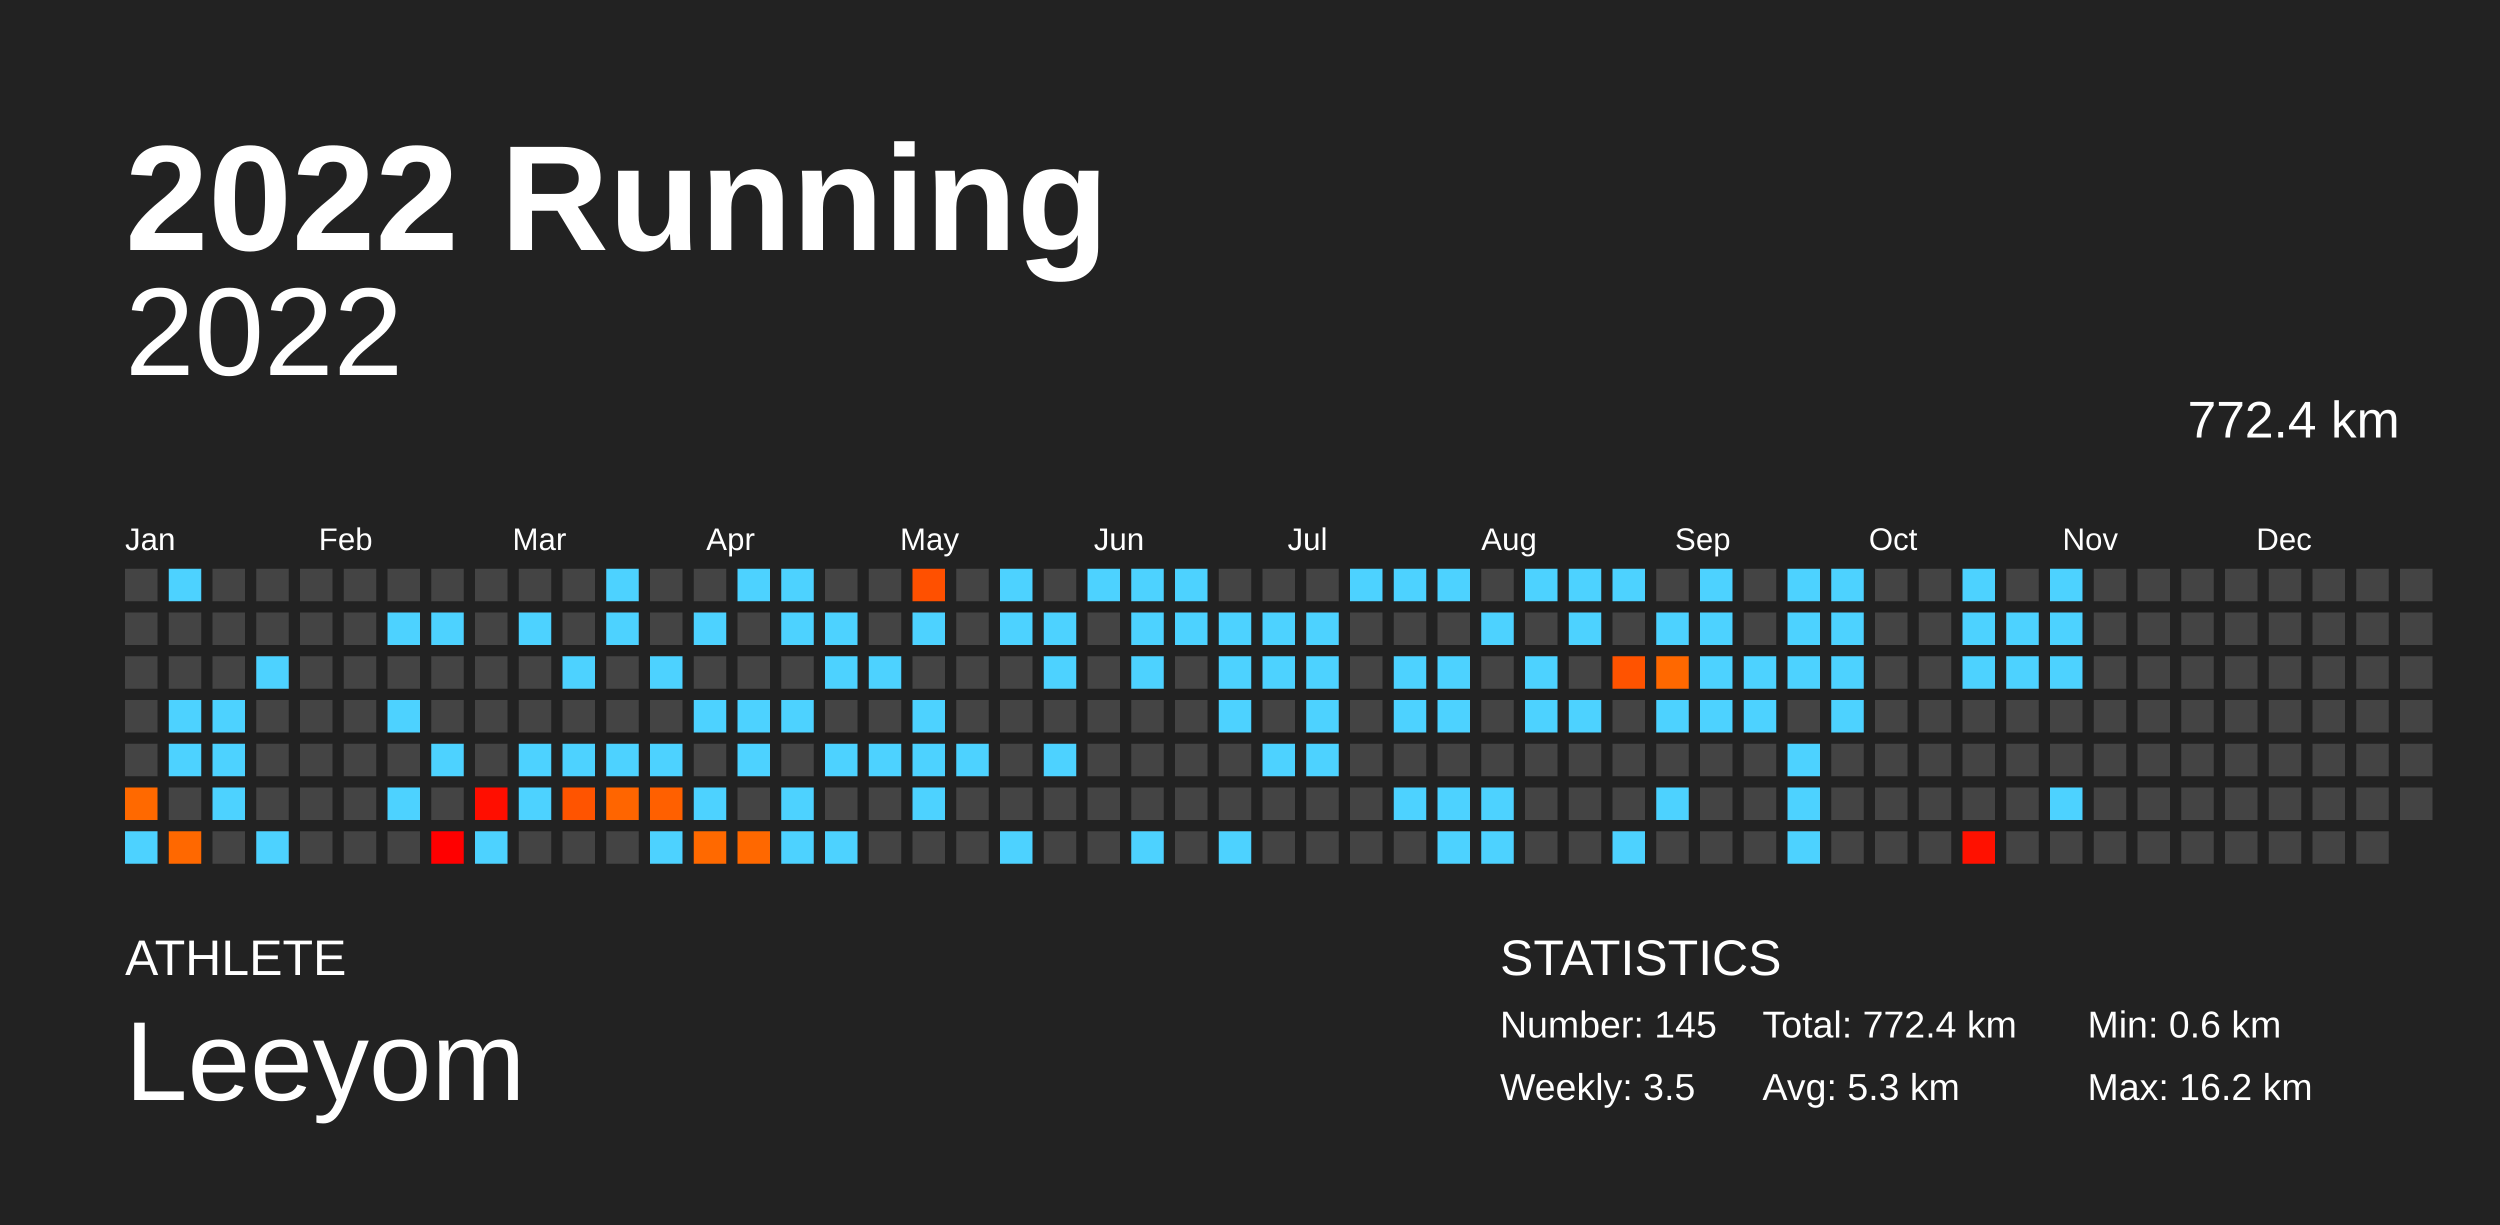
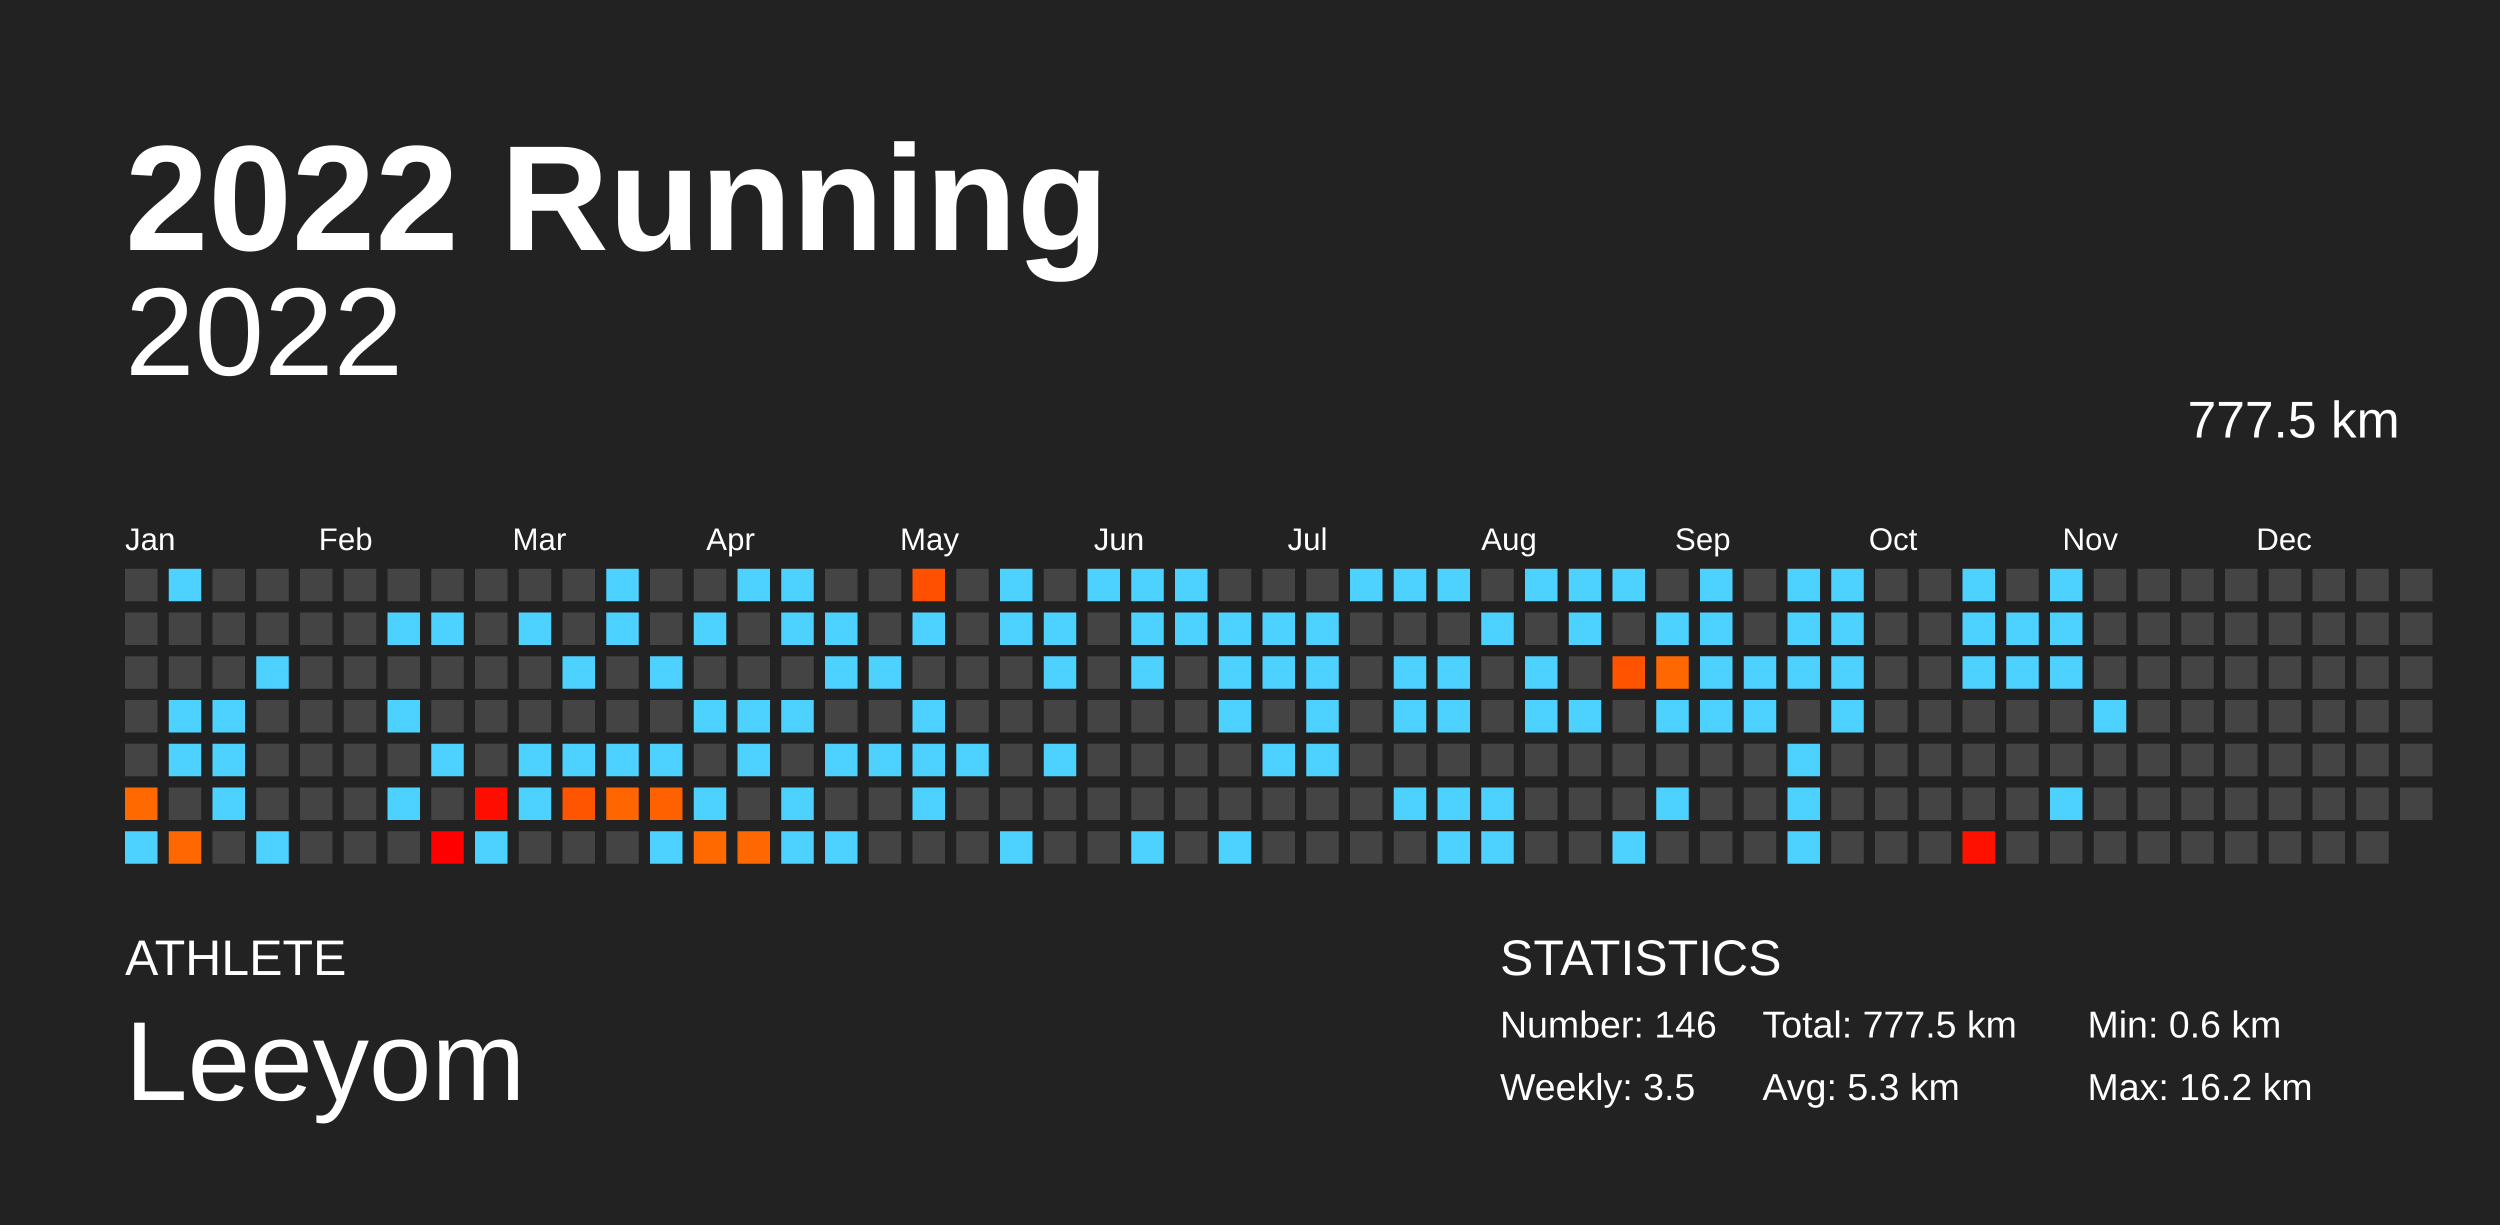
<svg xmlns="http://www.w3.org/2000/svg" baseProfile="full" height="98mm" version="1.1" viewBox="0,0,200,98" width="200mm">
  <defs />
  <rect fill="#222222" height="98" width="200" x="0" y="0" />
  <text fill="#FFFFFF" style="font-size:12px; font-family:Arial; font-weight:bold;" x="10" y="20">2022 Running</text>
  <text fill="#FFFFFF" style="font-size:4px; font-family:Arial" x="10" y="78">ATHLETE</text>
  <text fill="#FFFFFF" style="font-size:9px; font-family:Arial" x="10" y="88">Leeyom</text>
  <text fill="#FFFFFF" style="font-size:4px; font-family:Arial" x="120" y="78">STATISTICS</text>
-   <text fill="#FFFFFF" style="font-size:3px; font-family:Arial" x="120" y="83">Number: 145</text>
+   <text fill="#FFFFFF" style="font-size:3px; font-family:Arial" x="120" y="83">Number: 146</text>
  <text fill="#FFFFFF" style="font-size:3px; font-family:Arial" x="120" y="88">Weekly: 3.5</text>
-   <text fill="#FFFFFF" style="font-size:3px; font-family:Arial" x="141" y="83">Total: 772.4 km</text>
+   <text fill="#FFFFFF" style="font-size:3px; font-family:Arial" x="141" y="83">Total: 777.5 km</text>
  <text fill="#FFFFFF" style="font-size:3px; font-family:Arial" x="141" y="88">Avg: 5.3 km</text>
  <text fill="#FFFFFF" style="font-size:3px; font-family:Arial" x="167" y="83">Min: 0.6 km</text>
  <text fill="#FFFFFF" style="font-size:3px; font-family:Arial" x="167" y="88">Max: 16.2 km</text>
  <text alignment-baseline="hanging" fill="#FFFFFF" style="font-size:10.0px; font-family:Arial;" x="10" y="30">2022</text>
-   <text alignment-baseline="hanging" fill="#FFFFFF" style="font-size:4.125px; font-family:Arial;" x="175" y="35">772.4 km</text>
+   <text alignment-baseline="hanging" fill="#FFFFFF" style="font-size:4.125px; font-family:Arial;" x="175" y="35">777.5 km</text>
  <text fill="#FFFFFF" style="font-size:2.5px; font-family:Arial" x="10.0" y="44">Jan</text>
  <text fill="#FFFFFF" style="font-size:2.5px; font-family:Arial" x="25.5" y="44">Feb</text>
  <text fill="#FFFFFF" style="font-size:2.5px; font-family:Arial" x="41.0" y="44">Mar</text>
  <text fill="#FFFFFF" style="font-size:2.5px; font-family:Arial" x="56.5" y="44">Apr</text>
  <text fill="#FFFFFF" style="font-size:2.5px; font-family:Arial" x="72.0" y="44">May</text>
  <text fill="#FFFFFF" style="font-size:2.5px; font-family:Arial" x="87.5" y="44">Jun</text>
  <text fill="#FFFFFF" style="font-size:2.5px; font-family:Arial" x="103.0" y="44">Jul</text>
  <text fill="#FFFFFF" style="font-size:2.5px; font-family:Arial" x="118.5" y="44">Aug</text>
  <text fill="#FFFFFF" style="font-size:2.5px; font-family:Arial" x="134.0" y="44">Sep</text>
  <text fill="#FFFFFF" style="font-size:2.5px; font-family:Arial" x="149.5" y="44">Oct</text>
  <text fill="#FFFFFF" style="font-size:2.5px; font-family:Arial" x="165.0" y="44">Nov</text>
  <text fill="#FFFFFF" style="font-size:2.5px; font-family:Arial" x="180.5" y="44">Dec</text>
  <rect fill="#444444" height="2.6" width="2.6" x="10.0" y="45.5" />
  <rect fill="#444444" height="2.6" width="2.6" x="10.0" y="49.0" />
  <rect fill="#444444" height="2.6" width="2.6" x="10.0" y="52.5" />
  <rect fill="#444444" height="2.6" width="2.6" x="10.0" y="56.0" />
  <rect fill="#444444" height="2.6" width="2.6" x="10.0" y="59.5" />
  <rect fill="#ff6900" height="2.6" width="2.6" x="10.0" y="63.0" />
  <rect fill="#4dd2ff" height="2.6" width="2.6" x="10.0" y="66.5" />
  <rect fill="#4dd2ff" height="2.6" width="2.6" x="13.5" y="45.5" />
  <rect fill="#444444" height="2.6" width="2.6" x="13.5" y="49.0" />
  <rect fill="#444444" height="2.6" width="2.6" x="13.5" y="52.5" />
  <rect fill="#4dd2ff" height="2.6" width="2.6" x="13.5" y="56.0" />
  <rect fill="#4dd2ff" height="2.6" width="2.6" x="13.5" y="59.5" />
  <rect fill="#444444" height="2.6" width="2.6" x="13.5" y="63.0" />
  <rect fill="#ff6800" height="2.6" width="2.6" x="13.5" y="66.5" />
  <rect fill="#444444" height="2.6" width="2.6" x="17.0" y="45.5" />
  <rect fill="#444444" height="2.6" width="2.6" x="17.0" y="49.0" />
  <rect fill="#444444" height="2.6" width="2.6" x="17.0" y="52.5" />
  <rect fill="#4dd2ff" height="2.6" width="2.6" x="17.0" y="56.0" />
  <rect fill="#4dd2ff" height="2.6" width="2.6" x="17.0" y="59.5" />
  <rect fill="#4dd2ff" height="2.6" width="2.6" x="17.0" y="63.0" />
  <rect fill="#444444" height="2.6" width="2.6" x="17.0" y="66.5" />
  <rect fill="#444444" height="2.6" width="2.6" x="20.5" y="45.5" />
  <rect fill="#444444" height="2.6" width="2.6" x="20.5" y="49.0" />
  <rect fill="#4dd2ff" height="2.6" width="2.6" x="20.5" y="52.5" />
  <rect fill="#444444" height="2.6" width="2.6" x="20.5" y="56.0" />
  <rect fill="#444444" height="2.6" width="2.6" x="20.5" y="59.5" />
  <rect fill="#444444" height="2.6" width="2.6" x="20.5" y="63.0" />
  <rect fill="#4dd2ff" height="2.6" width="2.6" x="20.5" y="66.5" />
  <rect fill="#444444" height="2.6" width="2.6" x="24.0" y="45.5" />
  <rect fill="#444444" height="2.6" width="2.6" x="24.0" y="49.0" />
  <rect fill="#444444" height="2.6" width="2.6" x="24.0" y="52.5" />
  <rect fill="#444444" height="2.6" width="2.6" x="24.0" y="56.0" />
  <rect fill="#444444" height="2.6" width="2.6" x="24.0" y="59.5" />
  <rect fill="#444444" height="2.6" width="2.6" x="24.0" y="63.0" />
  <rect fill="#444444" height="2.6" width="2.6" x="24.0" y="66.5" />
  <rect fill="#444444" height="2.6" width="2.6" x="27.5" y="45.5" />
  <rect fill="#444444" height="2.6" width="2.6" x="27.5" y="49.0" />
  <rect fill="#444444" height="2.6" width="2.6" x="27.5" y="52.5" />
  <rect fill="#444444" height="2.6" width="2.6" x="27.5" y="56.0" />
  <rect fill="#444444" height="2.6" width="2.6" x="27.5" y="59.5" />
  <rect fill="#444444" height="2.6" width="2.6" x="27.5" y="63.0" />
  <rect fill="#444444" height="2.6" width="2.6" x="27.5" y="66.5" />
  <rect fill="#444444" height="2.6" width="2.6" x="31.0" y="45.5" />
  <rect fill="#4dd2ff" height="2.6" width="2.6" x="31.0" y="49.0" />
  <rect fill="#444444" height="2.6" width="2.6" x="31.0" y="52.5" />
  <rect fill="#4dd2ff" height="2.6" width="2.6" x="31.0" y="56.0" />
  <rect fill="#444444" height="2.6" width="2.6" x="31.0" y="59.5" />
  <rect fill="#4dd2ff" height="2.6" width="2.6" x="31.0" y="63.0" />
  <rect fill="#444444" height="2.6" width="2.6" x="31.0" y="66.5" />
  <rect fill="#444444" height="2.6" width="2.6" x="34.5" y="45.5" />
  <rect fill="#4dd2ff" height="2.6" width="2.6" x="34.5" y="49.0" />
  <rect fill="#444444" height="2.6" width="2.6" x="34.5" y="52.5" />
  <rect fill="#444444" height="2.6" width="2.6" x="34.5" y="56.0" />
  <rect fill="#4dd2ff" height="2.6" width="2.6" x="34.5" y="59.5" />
  <rect fill="#444444" height="2.6" width="2.6" x="34.5" y="63.0" />
  <rect fill="#ff0000" height="2.6" width="2.6" x="34.5" y="66.5" />
  <rect fill="#444444" height="2.6" width="2.6" x="38.0" y="45.5" />
  <rect fill="#444444" height="2.6" width="2.6" x="38.0" y="49.0" />
  <rect fill="#444444" height="2.6" width="2.6" x="38.0" y="52.5" />
  <rect fill="#444444" height="2.6" width="2.6" x="38.0" y="56.0" />
  <rect fill="#444444" height="2.6" width="2.6" x="38.0" y="59.5" />
  <rect fill="#ff0e00" height="2.6" width="2.6" x="38.0" y="63.0" />
  <rect fill="#4dd2ff" height="2.6" width="2.6" x="38.0" y="66.5" />
  <rect fill="#444444" height="2.6" width="2.6" x="41.5" y="45.5" />
  <rect fill="#4dd2ff" height="2.6" width="2.6" x="41.5" y="49.0" />
  <rect fill="#444444" height="2.6" width="2.6" x="41.5" y="52.5" />
  <rect fill="#444444" height="2.6" width="2.6" x="41.5" y="56.0" />
  <rect fill="#4dd2ff" height="2.6" width="2.6" x="41.5" y="59.5" />
  <rect fill="#4dd2ff" height="2.6" width="2.6" x="41.5" y="63.0" />
  <rect fill="#444444" height="2.6" width="2.6" x="41.5" y="66.5" />
  <rect fill="#444444" height="2.6" width="2.6" x="45.0" y="45.5" />
  <rect fill="#444444" height="2.6" width="2.6" x="45.0" y="49.0" />
  <rect fill="#4dd2ff" height="2.6" width="2.6" x="45.0" y="52.5" />
  <rect fill="#444444" height="2.6" width="2.6" x="45.0" y="56.0" />
  <rect fill="#4dd2ff" height="2.6" width="2.6" x="45.0" y="59.5" />
  <rect fill="#ff5400" height="2.6" width="2.6" x="45.0" y="63.0" />
  <rect fill="#444444" height="2.6" width="2.6" x="45.0" y="66.5" />
  <rect fill="#4dd2ff" height="2.6" width="2.6" x="48.5" y="45.5" />
  <rect fill="#4dd2ff" height="2.6" width="2.6" x="48.5" y="49.0" />
  <rect fill="#444444" height="2.6" width="2.6" x="48.5" y="52.5" />
  <rect fill="#444444" height="2.6" width="2.6" x="48.5" y="56.0" />
  <rect fill="#4dd2ff" height="2.6" width="2.6" x="48.5" y="59.5" />
  <rect fill="#ff6500" height="2.6" width="2.6" x="48.5" y="63.0" />
  <rect fill="#444444" height="2.6" width="2.6" x="48.5" y="66.5" />
  <rect fill="#444444" height="2.6" width="2.6" x="52.0" y="45.5" />
  <rect fill="#444444" height="2.6" width="2.6" x="52.0" y="49.0" />
  <rect fill="#4dd2ff" height="2.6" width="2.6" x="52.0" y="52.5" />
  <rect fill="#444444" height="2.6" width="2.6" x="52.0" y="56.0" />
  <rect fill="#4dd2ff" height="2.6" width="2.6" x="52.0" y="59.5" />
  <rect fill="#ff6000" height="2.6" width="2.6" x="52.0" y="63.0" />
  <rect fill="#4dd2ff" height="2.6" width="2.6" x="52.0" y="66.5" />
  <rect fill="#444444" height="2.6" width="2.6" x="55.5" y="45.5" />
  <rect fill="#4dd2ff" height="2.6" width="2.6" x="55.5" y="49.0" />
  <rect fill="#444444" height="2.6" width="2.6" x="55.5" y="52.5" />
  <rect fill="#4dd2ff" height="2.6" width="2.6" x="55.5" y="56.0" />
  <rect fill="#444444" height="2.6" width="2.6" x="55.5" y="59.5" />
  <rect fill="#4dd2ff" height="2.6" width="2.6" x="55.5" y="63.0" />
  <rect fill="#ff6900" height="2.6" width="2.6" x="55.5" y="66.5" />
  <rect fill="#4dd2ff" height="2.6" width="2.6" x="59.0" y="45.5" />
  <rect fill="#444444" height="2.6" width="2.6" x="59.0" y="49.0" />
  <rect fill="#444444" height="2.6" width="2.6" x="59.0" y="52.5" />
  <rect fill="#4dd2ff" height="2.6" width="2.6" x="59.0" y="56.0" />
  <rect fill="#4dd2ff" height="2.6" width="2.6" x="59.0" y="59.5" />
  <rect fill="#444444" height="2.6" width="2.6" x="59.0" y="63.0" />
  <rect fill="#ff6800" height="2.6" width="2.6" x="59.0" y="66.5" />
  <rect fill="#4dd2ff" height="2.6" width="2.6" x="62.5" y="45.5" />
  <rect fill="#4dd2ff" height="2.6" width="2.6" x="62.5" y="49.0" />
  <rect fill="#444444" height="2.6" width="2.6" x="62.5" y="52.5" />
  <rect fill="#4dd2ff" height="2.6" width="2.6" x="62.5" y="56.0" />
  <rect fill="#444444" height="2.6" width="2.6" x="62.5" y="59.5" />
  <rect fill="#4dd2ff" height="2.6" width="2.6" x="62.5" y="63.0" />
  <rect fill="#4dd2ff" height="2.6" width="2.6" x="62.5" y="66.5" />
  <rect fill="#444444" height="2.6" width="2.6" x="66.0" y="45.5" />
  <rect fill="#4dd2ff" height="2.6" width="2.6" x="66.0" y="49.0" />
  <rect fill="#4dd2ff" height="2.6" width="2.6" x="66.0" y="52.5" />
  <rect fill="#444444" height="2.6" width="2.6" x="66.0" y="56.0" />
  <rect fill="#4dd2ff" height="2.6" width="2.6" x="66.0" y="59.5" />
  <rect fill="#444444" height="2.6" width="2.6" x="66.0" y="63.0" />
  <rect fill="#4dd2ff" height="2.6" width="2.6" x="66.0" y="66.5" />
  <rect fill="#444444" height="2.6" width="2.6" x="69.5" y="45.5" />
  <rect fill="#444444" height="2.6" width="2.6" x="69.5" y="49.0" />
  <rect fill="#4dd2ff" height="2.6" width="2.6" x="69.5" y="52.5" />
  <rect fill="#444444" height="2.6" width="2.6" x="69.5" y="56.0" />
  <rect fill="#4dd2ff" height="2.6" width="2.6" x="69.5" y="59.5" />
  <rect fill="#444444" height="2.6" width="2.6" x="69.5" y="63.0" />
  <rect fill="#444444" height="2.6" width="2.6" x="69.5" y="66.5" />
  <rect fill="#ff5000" height="2.6" width="2.6" x="73.0" y="45.5" />
  <rect fill="#4dd2ff" height="2.6" width="2.6" x="73.0" y="49.0" />
  <rect fill="#444444" height="2.6" width="2.6" x="73.0" y="52.5" />
  <rect fill="#4dd2ff" height="2.6" width="2.6" x="73.0" y="56.0" />
  <rect fill="#4dd2ff" height="2.6" width="2.6" x="73.0" y="59.5" />
  <rect fill="#4dd2ff" height="2.6" width="2.6" x="73.0" y="63.0" />
  <rect fill="#444444" height="2.6" width="2.6" x="73.0" y="66.5" />
  <rect fill="#444444" height="2.6" width="2.6" x="76.5" y="45.5" />
  <rect fill="#444444" height="2.6" width="2.6" x="76.5" y="49.0" />
  <rect fill="#444444" height="2.6" width="2.6" x="76.5" y="52.5" />
  <rect fill="#444444" height="2.6" width="2.6" x="76.5" y="56.0" />
  <rect fill="#4dd2ff" height="2.6" width="2.6" x="76.5" y="59.5" />
  <rect fill="#444444" height="2.6" width="2.6" x="76.5" y="63.0" />
  <rect fill="#444444" height="2.6" width="2.6" x="76.5" y="66.5" />
  <rect fill="#4dd2ff" height="2.6" width="2.6" x="80.0" y="45.5" />
  <rect fill="#4dd2ff" height="2.6" width="2.6" x="80.0" y="49.0" />
  <rect fill="#444444" height="2.6" width="2.6" x="80.0" y="52.5" />
  <rect fill="#444444" height="2.6" width="2.6" x="80.0" y="56.0" />
  <rect fill="#444444" height="2.6" width="2.6" x="80.0" y="59.5" />
  <rect fill="#444444" height="2.6" width="2.6" x="80.0" y="63.0" />
  <rect fill="#4dd2ff" height="2.6" width="2.6" x="80.0" y="66.5" />
  <rect fill="#444444" height="2.6" width="2.6" x="83.5" y="45.5" />
  <rect fill="#4dd2ff" height="2.6" width="2.6" x="83.5" y="49.0" />
  <rect fill="#4dd2ff" height="2.6" width="2.6" x="83.5" y="52.5" />
  <rect fill="#444444" height="2.6" width="2.6" x="83.5" y="56.0" />
  <rect fill="#4dd2ff" height="2.6" width="2.6" x="83.5" y="59.5" />
  <rect fill="#444444" height="2.6" width="2.6" x="83.5" y="63.0" />
  <rect fill="#444444" height="2.6" width="2.6" x="83.5" y="66.5" />
  <rect fill="#4dd2ff" height="2.6" width="2.6" x="87.0" y="45.5" />
  <rect fill="#444444" height="2.6" width="2.6" x="87.0" y="49.0" />
  <rect fill="#444444" height="2.6" width="2.6" x="87.0" y="52.5" />
  <rect fill="#444444" height="2.6" width="2.6" x="87.0" y="56.0" />
  <rect fill="#444444" height="2.6" width="2.6" x="87.0" y="59.5" />
  <rect fill="#444444" height="2.6" width="2.6" x="87.0" y="63.0" />
  <rect fill="#444444" height="2.6" width="2.6" x="87.0" y="66.5" />
  <rect fill="#4dd2ff" height="2.6" width="2.6" x="90.5" y="45.5" />
  <rect fill="#4dd2ff" height="2.6" width="2.6" x="90.5" y="49.0" />
  <rect fill="#4dd2ff" height="2.6" width="2.6" x="90.5" y="52.5" />
  <rect fill="#444444" height="2.6" width="2.6" x="90.5" y="56.0" />
  <rect fill="#444444" height="2.6" width="2.6" x="90.5" y="59.5" />
  <rect fill="#444444" height="2.6" width="2.6" x="90.5" y="63.0" />
  <rect fill="#4dd2ff" height="2.6" width="2.6" x="90.5" y="66.5" />
  <rect fill="#4dd2ff" height="2.6" width="2.6" x="94.0" y="45.5" />
  <rect fill="#4dd2ff" height="2.6" width="2.6" x="94.0" y="49.0" />
  <rect fill="#444444" height="2.6" width="2.6" x="94.0" y="52.5" />
  <rect fill="#444444" height="2.6" width="2.6" x="94.0" y="56.0" />
  <rect fill="#444444" height="2.6" width="2.6" x="94.0" y="59.5" />
  <rect fill="#444444" height="2.6" width="2.6" x="94.0" y="63.0" />
  <rect fill="#444444" height="2.6" width="2.6" x="94.0" y="66.5" />
  <rect fill="#444444" height="2.6" width="2.6" x="97.5" y="45.5" />
  <rect fill="#4dd2ff" height="2.6" width="2.6" x="97.5" y="49.0" />
  <rect fill="#4dd2ff" height="2.6" width="2.6" x="97.5" y="52.5" />
  <rect fill="#4dd2ff" height="2.6" width="2.6" x="97.5" y="56.0" />
  <rect fill="#444444" height="2.6" width="2.6" x="97.5" y="59.5" />
  <rect fill="#444444" height="2.6" width="2.6" x="97.5" y="63.0" />
  <rect fill="#4dd2ff" height="2.6" width="2.6" x="97.5" y="66.5" />
  <rect fill="#444444" height="2.6" width="2.6" x="101.0" y="45.5" />
  <rect fill="#4dd2ff" height="2.6" width="2.6" x="101.0" y="49.0" />
  <rect fill="#4dd2ff" height="2.6" width="2.6" x="101.0" y="52.5" />
  <rect fill="#444444" height="2.6" width="2.6" x="101.0" y="56.0" />
  <rect fill="#4dd2ff" height="2.6" width="2.6" x="101.0" y="59.5" />
  <rect fill="#444444" height="2.6" width="2.6" x="101.0" y="63.0" />
  <rect fill="#444444" height="2.6" width="2.6" x="101.0" y="66.5" />
  <rect fill="#444444" height="2.6" width="2.6" x="104.5" y="45.5" />
  <rect fill="#4dd2ff" height="2.6" width="2.6" x="104.5" y="49.0" />
  <rect fill="#4dd2ff" height="2.6" width="2.6" x="104.5" y="52.5" />
  <rect fill="#4dd2ff" height="2.6" width="2.6" x="104.5" y="56.0" />
  <rect fill="#4dd2ff" height="2.6" width="2.6" x="104.5" y="59.5" />
  <rect fill="#444444" height="2.6" width="2.6" x="104.5" y="63.0" />
  <rect fill="#444444" height="2.6" width="2.6" x="104.5" y="66.5" />
  <rect fill="#4dd2ff" height="2.6" width="2.6" x="108.0" y="45.5" />
  <rect fill="#444444" height="2.6" width="2.6" x="108.0" y="49.0" />
  <rect fill="#444444" height="2.6" width="2.6" x="108.0" y="52.5" />
  <rect fill="#444444" height="2.6" width="2.6" x="108.0" y="56.0" />
  <rect fill="#444444" height="2.6" width="2.6" x="108.0" y="59.5" />
  <rect fill="#444444" height="2.6" width="2.6" x="108.0" y="63.0" />
  <rect fill="#444444" height="2.6" width="2.6" x="108.0" y="66.5" />
  <rect fill="#4dd2ff" height="2.6" width="2.6" x="111.5" y="45.5" />
  <rect fill="#444444" height="2.6" width="2.6" x="111.5" y="49.0" />
  <rect fill="#4dd2ff" height="2.6" width="2.6" x="111.5" y="52.5" />
  <rect fill="#4dd2ff" height="2.6" width="2.6" x="111.5" y="56.0" />
  <rect fill="#444444" height="2.6" width="2.6" x="111.5" y="59.5" />
  <rect fill="#4dd2ff" height="2.6" width="2.6" x="111.5" y="63.0" />
  <rect fill="#444444" height="2.6" width="2.6" x="111.5" y="66.5" />
  <rect fill="#4dd2ff" height="2.6" width="2.6" x="115.0" y="45.5" />
  <rect fill="#444444" height="2.6" width="2.6" x="115.0" y="49.0" />
  <rect fill="#4dd2ff" height="2.6" width="2.6" x="115.0" y="52.5" />
  <rect fill="#4dd2ff" height="2.6" width="2.6" x="115.0" y="56.0" />
  <rect fill="#444444" height="2.6" width="2.6" x="115.0" y="59.5" />
  <rect fill="#4dd2ff" height="2.6" width="2.6" x="115.0" y="63.0" />
  <rect fill="#4dd2ff" height="2.6" width="2.6" x="115.0" y="66.5" />
  <rect fill="#444444" height="2.6" width="2.6" x="118.5" y="45.5" />
  <rect fill="#4dd2ff" height="2.6" width="2.6" x="118.5" y="49.0" />
  <rect fill="#444444" height="2.6" width="2.6" x="118.5" y="52.5" />
  <rect fill="#444444" height="2.6" width="2.6" x="118.5" y="56.0" />
  <rect fill="#444444" height="2.6" width="2.6" x="118.5" y="59.5" />
  <rect fill="#4dd2ff" height="2.6" width="2.6" x="118.5" y="63.0" />
  <rect fill="#4dd2ff" height="2.6" width="2.6" x="118.5" y="66.5" />
  <rect fill="#4dd2ff" height="2.6" width="2.6" x="122.0" y="45.5" />
  <rect fill="#444444" height="2.6" width="2.6" x="122.0" y="49.0" />
  <rect fill="#4dd2ff" height="2.6" width="2.6" x="122.0" y="52.5" />
  <rect fill="#4dd2ff" height="2.6" width="2.6" x="122.0" y="56.0" />
  <rect fill="#444444" height="2.6" width="2.6" x="122.0" y="59.5" />
  <rect fill="#444444" height="2.6" width="2.6" x="122.0" y="63.0" />
  <rect fill="#444444" height="2.6" width="2.6" x="122.0" y="66.5" />
  <rect fill="#4dd2ff" height="2.6" width="2.6" x="125.5" y="45.5" />
  <rect fill="#4dd2ff" height="2.6" width="2.6" x="125.5" y="49.0" />
  <rect fill="#444444" height="2.6" width="2.6" x="125.5" y="52.5" />
  <rect fill="#4dd2ff" height="2.6" width="2.6" x="125.5" y="56.0" />
  <rect fill="#444444" height="2.6" width="2.6" x="125.5" y="59.5" />
  <rect fill="#444444" height="2.6" width="2.6" x="125.5" y="63.0" />
  <rect fill="#444444" height="2.6" width="2.6" x="125.5" y="66.5" />
  <rect fill="#4dd2ff" height="2.6" width="2.6" x="129.0" y="45.5" />
  <rect fill="#444444" height="2.6" width="2.6" x="129.0" y="49.0" />
  <rect fill="#ff5300" height="2.6" width="2.6" x="129.0" y="52.5" />
  <rect fill="#444444" height="2.6" width="2.6" x="129.0" y="56.0" />
  <rect fill="#444444" height="2.6" width="2.6" x="129.0" y="59.5" />
  <rect fill="#444444" height="2.6" width="2.6" x="129.0" y="63.0" />
  <rect fill="#4dd2ff" height="2.6" width="2.6" x="129.0" y="66.5" />
  <rect fill="#444444" height="2.6" width="2.6" x="132.5" y="45.5" />
  <rect fill="#4dd2ff" height="2.6" width="2.6" x="132.5" y="49.0" />
  <rect fill="#ff6800" height="2.6" width="2.6" x="132.5" y="52.5" />
  <rect fill="#4dd2ff" height="2.6" width="2.6" x="132.5" y="56.0" />
  <rect fill="#444444" height="2.6" width="2.6" x="132.5" y="59.5" />
  <rect fill="#4dd2ff" height="2.6" width="2.6" x="132.5" y="63.0" />
  <rect fill="#444444" height="2.6" width="2.6" x="132.5" y="66.5" />
  <rect fill="#4dd2ff" height="2.6" width="2.6" x="136.0" y="45.5" />
  <rect fill="#4dd2ff" height="2.6" width="2.6" x="136.0" y="49.0" />
  <rect fill="#4dd2ff" height="2.6" width="2.6" x="136.0" y="52.5" />
  <rect fill="#4dd2ff" height="2.6" width="2.6" x="136.0" y="56.0" />
  <rect fill="#444444" height="2.6" width="2.6" x="136.0" y="59.5" />
  <rect fill="#444444" height="2.6" width="2.6" x="136.0" y="63.0" />
  <rect fill="#444444" height="2.6" width="2.6" x="136.0" y="66.5" />
  <rect fill="#444444" height="2.6" width="2.6" x="139.5" y="45.5" />
  <rect fill="#444444" height="2.6" width="2.6" x="139.5" y="49.0" />
  <rect fill="#4dd2ff" height="2.6" width="2.6" x="139.5" y="52.5" />
  <rect fill="#4dd2ff" height="2.6" width="2.6" x="139.5" y="56.0" />
  <rect fill="#444444" height="2.6" width="2.6" x="139.5" y="59.5" />
  <rect fill="#444444" height="2.6" width="2.6" x="139.5" y="63.0" />
  <rect fill="#444444" height="2.6" width="2.6" x="139.5" y="66.5" />
  <rect fill="#4dd2ff" height="2.6" width="2.6" x="143.0" y="45.5" />
  <rect fill="#4dd2ff" height="2.6" width="2.6" x="143.0" y="49.0" />
  <rect fill="#4dd2ff" height="2.6" width="2.6" x="143.0" y="52.5" />
  <rect fill="#444444" height="2.6" width="2.6" x="143.0" y="56.0" />
  <rect fill="#4dd2ff" height="2.6" width="2.6" x="143.0" y="59.5" />
  <rect fill="#4dd2ff" height="2.6" width="2.6" x="143.0" y="63.0" />
  <rect fill="#4dd2ff" height="2.6" width="2.6" x="143.0" y="66.5" />
  <rect fill="#4dd2ff" height="2.6" width="2.6" x="146.5" y="45.5" />
  <rect fill="#4dd2ff" height="2.6" width="2.6" x="146.5" y="49.0" />
  <rect fill="#4dd2ff" height="2.6" width="2.6" x="146.5" y="52.5" />
  <rect fill="#4dd2ff" height="2.6" width="2.6" x="146.5" y="56.0" />
  <rect fill="#444444" height="2.6" width="2.6" x="146.5" y="59.5" />
  <rect fill="#444444" height="2.6" width="2.6" x="146.5" y="63.0" />
  <rect fill="#444444" height="2.6" width="2.6" x="146.5" y="66.5" />
  <rect fill="#444444" height="2.6" width="2.6" x="150.0" y="45.5" />
  <rect fill="#444444" height="2.6" width="2.6" x="150.0" y="49.0" />
  <rect fill="#444444" height="2.6" width="2.6" x="150.0" y="52.5" />
  <rect fill="#444444" height="2.6" width="2.6" x="150.0" y="56.0" />
  <rect fill="#444444" height="2.6" width="2.6" x="150.0" y="59.5" />
  <rect fill="#444444" height="2.6" width="2.6" x="150.0" y="63.0" />
  <rect fill="#444444" height="2.6" width="2.6" x="150.0" y="66.5" />
  <rect fill="#444444" height="2.6" width="2.6" x="153.5" y="45.5" />
  <rect fill="#444444" height="2.6" width="2.6" x="153.5" y="49.0" />
  <rect fill="#444444" height="2.6" width="2.6" x="153.5" y="52.5" />
  <rect fill="#444444" height="2.6" width="2.6" x="153.5" y="56.0" />
  <rect fill="#444444" height="2.6" width="2.6" x="153.5" y="59.5" />
  <rect fill="#444444" height="2.6" width="2.6" x="153.5" y="63.0" />
  <rect fill="#444444" height="2.6" width="2.6" x="153.5" y="66.5" />
  <rect fill="#4dd2ff" height="2.6" width="2.6" x="157.0" y="45.5" />
  <rect fill="#4dd2ff" height="2.6" width="2.6" x="157.0" y="49.0" />
  <rect fill="#4dd2ff" height="2.6" width="2.6" x="157.0" y="52.5" />
  <rect fill="#444444" height="2.6" width="2.6" x="157.0" y="56.0" />
  <rect fill="#444444" height="2.6" width="2.6" x="157.0" y="59.5" />
  <rect fill="#444444" height="2.6" width="2.6" x="157.0" y="63.0" />
  <rect fill="#ff1100" height="2.6" width="2.6" x="157.0" y="66.5" />
  <rect fill="#444444" height="2.6" width="2.6" x="160.5" y="45.5" />
  <rect fill="#4dd2ff" height="2.6" width="2.6" x="160.5" y="49.0" />
  <rect fill="#4dd2ff" height="2.6" width="2.6" x="160.5" y="52.5" />
  <rect fill="#444444" height="2.6" width="2.6" x="160.5" y="56.0" />
  <rect fill="#444444" height="2.6" width="2.6" x="160.5" y="59.5" />
  <rect fill="#444444" height="2.6" width="2.6" x="160.5" y="63.0" />
  <rect fill="#444444" height="2.6" width="2.6" x="160.5" y="66.5" />
  <rect fill="#4dd2ff" height="2.6" width="2.6" x="164.0" y="45.5" />
  <rect fill="#4dd2ff" height="2.6" width="2.6" x="164.0" y="49.0" />
  <rect fill="#4dd2ff" height="2.6" width="2.6" x="164.0" y="52.5" />
  <rect fill="#444444" height="2.6" width="2.6" x="164.0" y="56.0" />
  <rect fill="#444444" height="2.6" width="2.6" x="164.0" y="59.5" />
  <rect fill="#4dd2ff" height="2.6" width="2.6" x="164.0" y="63.0" />
  <rect fill="#444444" height="2.6" width="2.6" x="164.0" y="66.5" />
  <rect fill="#444444" height="2.6" width="2.6" x="167.5" y="45.5" />
  <rect fill="#444444" height="2.6" width="2.6" x="167.5" y="49.0" />
  <rect fill="#444444" height="2.6" width="2.6" x="167.5" y="52.5" />
-   <rect fill="#444444" height="2.6" width="2.6" x="167.5" y="56.0" />
+   <rect fill="#4dd2ff" height="2.6" width="2.6" x="167.5" y="56.0" />
  <rect fill="#444444" height="2.6" width="2.6" x="167.5" y="59.5" />
  <rect fill="#444444" height="2.6" width="2.6" x="167.5" y="63.0" />
  <rect fill="#444444" height="2.6" width="2.6" x="167.5" y="66.5" />
  <rect fill="#444444" height="2.6" width="2.6" x="171.0" y="45.5" />
  <rect fill="#444444" height="2.6" width="2.6" x="171.0" y="49.0" />
  <rect fill="#444444" height="2.6" width="2.6" x="171.0" y="52.5" />
  <rect fill="#444444" height="2.6" width="2.6" x="171.0" y="56.0" />
  <rect fill="#444444" height="2.6" width="2.6" x="171.0" y="59.5" />
  <rect fill="#444444" height="2.6" width="2.6" x="171.0" y="63.0" />
  <rect fill="#444444" height="2.6" width="2.6" x="171.0" y="66.5" />
  <rect fill="#444444" height="2.6" width="2.6" x="174.5" y="45.5" />
  <rect fill="#444444" height="2.6" width="2.6" x="174.5" y="49.0" />
  <rect fill="#444444" height="2.6" width="2.6" x="174.5" y="52.5" />
  <rect fill="#444444" height="2.6" width="2.6" x="174.5" y="56.0" />
  <rect fill="#444444" height="2.6" width="2.6" x="174.5" y="59.5" />
  <rect fill="#444444" height="2.6" width="2.6" x="174.5" y="63.0" />
  <rect fill="#444444" height="2.6" width="2.6" x="174.5" y="66.5" />
  <rect fill="#444444" height="2.6" width="2.6" x="178.0" y="45.5" />
  <rect fill="#444444" height="2.6" width="2.6" x="178.0" y="49.0" />
  <rect fill="#444444" height="2.6" width="2.6" x="178.0" y="52.5" />
  <rect fill="#444444" height="2.6" width="2.6" x="178.0" y="56.0" />
  <rect fill="#444444" height="2.6" width="2.6" x="178.0" y="59.5" />
  <rect fill="#444444" height="2.6" width="2.6" x="178.0" y="63.0" />
  <rect fill="#444444" height="2.6" width="2.6" x="178.0" y="66.5" />
  <rect fill="#444444" height="2.6" width="2.6" x="181.5" y="45.5" />
  <rect fill="#444444" height="2.6" width="2.6" x="181.5" y="49.0" />
  <rect fill="#444444" height="2.6" width="2.6" x="181.5" y="52.5" />
  <rect fill="#444444" height="2.6" width="2.6" x="181.5" y="56.0" />
  <rect fill="#444444" height="2.6" width="2.6" x="181.5" y="59.5" />
  <rect fill="#444444" height="2.6" width="2.6" x="181.5" y="63.0" />
  <rect fill="#444444" height="2.6" width="2.6" x="181.5" y="66.5" />
  <rect fill="#444444" height="2.6" width="2.6" x="185.0" y="45.5" />
  <rect fill="#444444" height="2.6" width="2.6" x="185.0" y="49.0" />
  <rect fill="#444444" height="2.6" width="2.6" x="185.0" y="52.5" />
  <rect fill="#444444" height="2.6" width="2.6" x="185.0" y="56.0" />
  <rect fill="#444444" height="2.6" width="2.6" x="185.0" y="59.5" />
  <rect fill="#444444" height="2.6" width="2.6" x="185.0" y="63.0" />
  <rect fill="#444444" height="2.6" width="2.6" x="185.0" y="66.5" />
  <rect fill="#444444" height="2.6" width="2.6" x="188.5" y="45.5" />
  <rect fill="#444444" height="2.6" width="2.6" x="188.5" y="49.0" />
  <rect fill="#444444" height="2.6" width="2.6" x="188.5" y="52.5" />
  <rect fill="#444444" height="2.6" width="2.6" x="188.5" y="56.0" />
  <rect fill="#444444" height="2.6" width="2.6" x="188.5" y="59.5" />
  <rect fill="#444444" height="2.6" width="2.6" x="188.5" y="63.0" />
  <rect fill="#444444" height="2.6" width="2.6" x="188.5" y="66.5" />
  <rect fill="#444444" height="2.6" width="2.6" x="192.0" y="45.5" />
  <rect fill="#444444" height="2.6" width="2.6" x="192.0" y="49.0" />
  <rect fill="#444444" height="2.6" width="2.6" x="192.0" y="52.5" />
  <rect fill="#444444" height="2.6" width="2.6" x="192.0" y="56.0" />
  <rect fill="#444444" height="2.6" width="2.6" x="192.0" y="59.5" />
  <rect fill="#444444" height="2.6" width="2.6" x="192.0" y="63.0" />
</svg>
